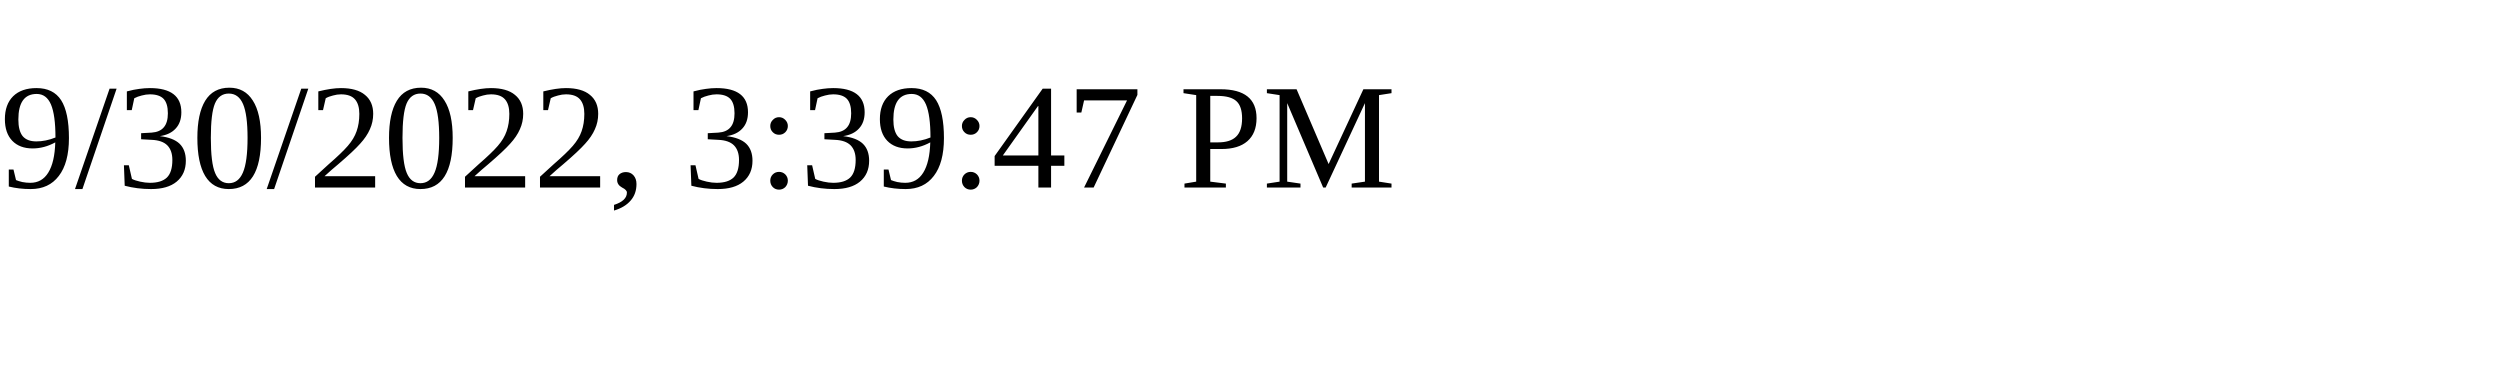
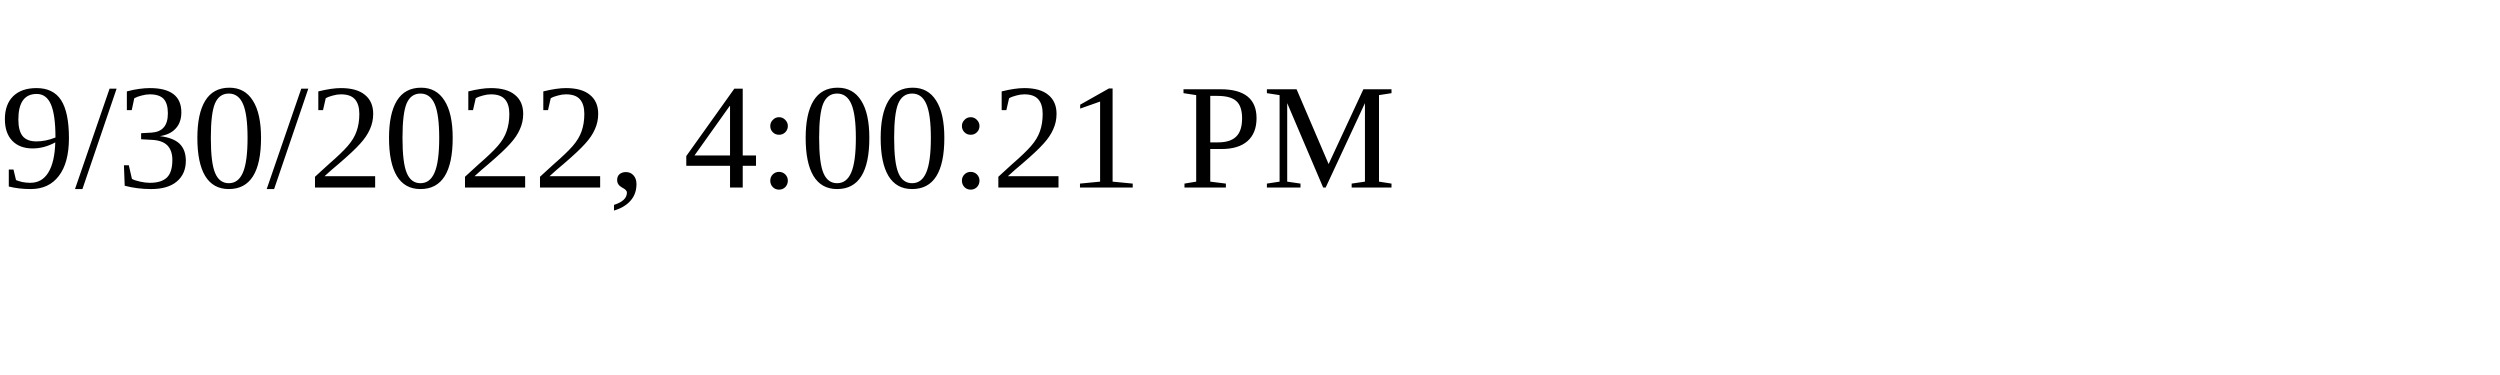
<svg xmlns="http://www.w3.org/2000/svg" height="30" width="200">
-   <text x="0" y="15">9/30/2022, 3:39:47 PM</text>
+   <text x="0" y="15">9/30/2022, 4:00:21 PM</text>
</svg>
